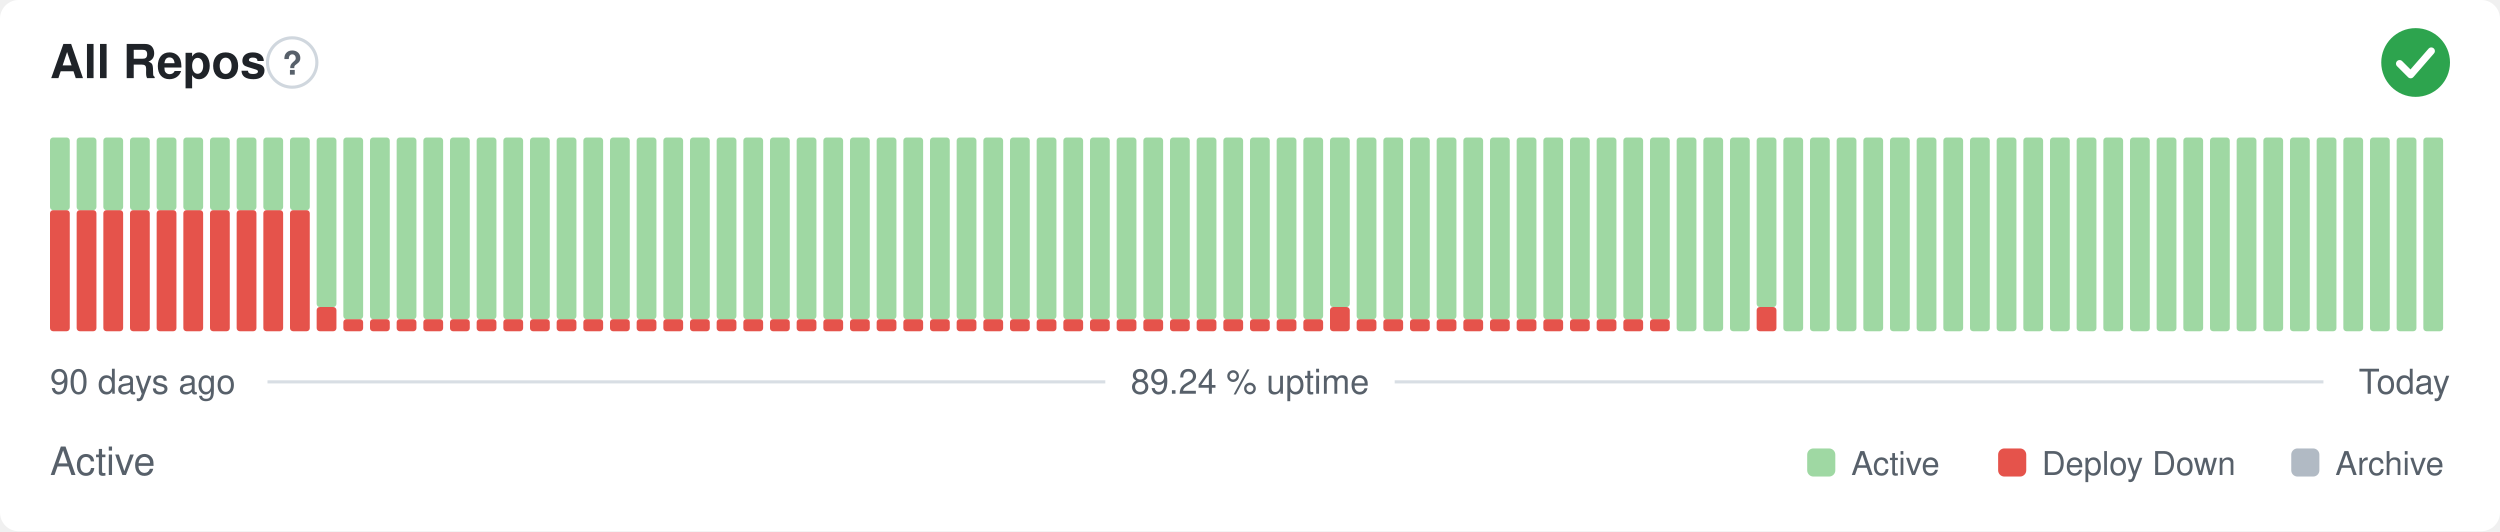
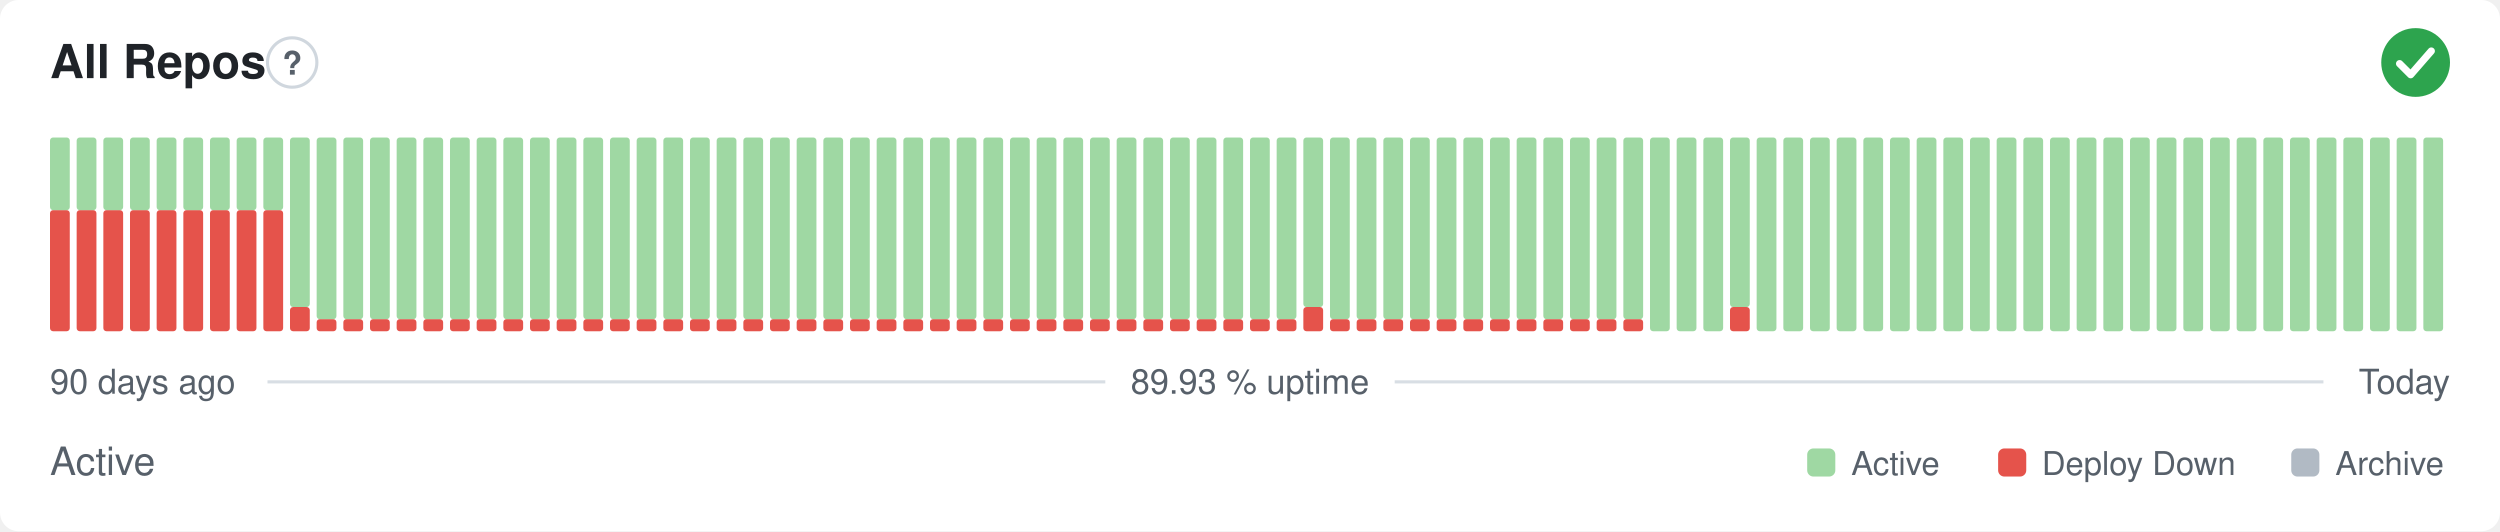
- <svg xmlns="http://www.w3.org/2000/svg" width="800" height="170" viewBox="0 0 800 170" role="img" aria-label="All Repos: Active, 89.24 % uptime over the last 90 days" font-family="-apple-system,BlinkMacSystemFont,'Segoe UI',Helvetica,Arial,sans-serif">
+ <svg xmlns="http://www.w3.org/2000/svg" width="800" height="170" viewBox="0 0 800 170" role="img" aria-label="All Repos: Active, 89.93 % uptime over the last 90 days" font-family="-apple-system,BlinkMacSystemFont,'Segoe UI',Helvetica,Arial,sans-serif">
  <style>
    @media (prefers-color-scheme: dark) {
      .bg { fill: #0d1117 }
      .title { fill: #e6edf3 }
      .muted { fill: #8b949e }
      .hint { stroke: #30363d }
      .rule { stroke: #30363d }
      .nodata { fill: #21262d }
    }
  </style>
  <rect class="bg" width="800" height="170" rx="6" fill="#ffffff" />
  <text class="title" x="16" y="25" font-size="15" font-weight="600" fill="#1f2328">All Repos</text>
  <circle class="hint" cx="93.5" cy="20" r="7.9" fill="none" stroke="#d0d7de" stroke-width="1" />
  <text class="muted" x="93.5" y="23.9" text-anchor="middle" font-size="10.4" font-weight="700" fill="#57606a">?</text>
  <circle cx="773" cy="20" r="11" fill="#2da44e" />
  <path d="M767.87 20.37l3.54 3.54 6.60 -7.58" fill="none" stroke="#fff" stroke-width="2.31" stroke-linecap="round" stroke-linejoin="round" />
  <rect x="16.00" y="67.25" width="6.33" height="38.75" rx="1" fill="#e5534b" />
  <rect x="16.00" y="44.00" width="6.33" height="23.25" rx="1" fill="#9fd8a3" />
  <rect x="24.53" y="67.25" width="6.33" height="38.75" rx="1" fill="#e5534b" />
  <rect x="24.53" y="44.00" width="6.33" height="23.25" rx="1" fill="#9fd8a3" />
  <rect x="33.07" y="67.25" width="6.33" height="38.75" rx="1" fill="#e5534b" />
  <rect x="33.07" y="44.00" width="6.33" height="23.25" rx="1" fill="#9fd8a3" />
  <rect x="41.60" y="67.25" width="6.33" height="38.75" rx="1" fill="#e5534b" />
  <rect x="41.60" y="44.00" width="6.33" height="23.25" rx="1" fill="#9fd8a3" />
  <rect x="50.13" y="67.25" width="6.33" height="38.75" rx="1" fill="#e5534b" />
  <rect x="50.13" y="44.00" width="6.33" height="23.25" rx="1" fill="#9fd8a3" />
  <rect x="58.67" y="67.25" width="6.33" height="38.75" rx="1" fill="#e5534b" />
  <rect x="58.67" y="44.00" width="6.33" height="23.25" rx="1" fill="#9fd8a3" />
  <rect x="67.20" y="67.25" width="6.33" height="38.75" rx="1" fill="#e5534b" />
  <rect x="67.20" y="44.00" width="6.33" height="23.25" rx="1" fill="#9fd8a3" />
  <rect x="75.73" y="67.25" width="6.33" height="38.75" rx="1" fill="#e5534b" />
  <rect x="75.73" y="44.00" width="6.33" height="23.25" rx="1" fill="#9fd8a3" />
  <rect x="84.27" y="67.25" width="6.33" height="38.75" rx="1" fill="#e5534b" />
  <rect x="84.27" y="44.00" width="6.33" height="23.25" rx="1" fill="#9fd8a3" />
-   <rect x="92.80" y="67.25" width="6.33" height="38.75" rx="1" fill="#e5534b" />
-   <rect x="92.80" y="44.00" width="6.33" height="23.25" rx="1" fill="#9fd8a3" />
-   <rect x="101.33" y="98.25" width="6.33" height="7.75" rx="1" fill="#e5534b" />
-   <rect x="101.33" y="44.00" width="6.33" height="54.25" rx="1" fill="#9fd8a3" />
+   <rect x="92.80" y="98.25" width="6.33" height="7.75" rx="1" fill="#e5534b" />
+   <rect x="92.80" y="44.00" width="6.33" height="54.25" rx="1" fill="#9fd8a3" />
+   <rect x="101.33" y="102.13" width="6.33" height="3.88" rx="1" fill="#e5534b" />
+   <rect x="101.33" y="44.00" width="6.33" height="58.13" rx="1" fill="#9fd8a3" />
  <rect x="109.87" y="102.13" width="6.33" height="3.88" rx="1" fill="#e5534b" />
  <rect x="109.87" y="44.00" width="6.33" height="58.13" rx="1" fill="#9fd8a3" />
  <rect x="118.40" y="102.13" width="6.33" height="3.88" rx="1" fill="#e5534b" />
  <rect x="118.40" y="44.00" width="6.33" height="58.13" rx="1" fill="#9fd8a3" />
  <rect x="126.93" y="102.13" width="6.33" height="3.88" rx="1" fill="#e5534b" />
  <rect x="126.93" y="44.00" width="6.33" height="58.13" rx="1" fill="#9fd8a3" />
  <rect x="135.47" y="102.13" width="6.33" height="3.88" rx="1" fill="#e5534b" />
  <rect x="135.47" y="44.00" width="6.33" height="58.13" rx="1" fill="#9fd8a3" />
  <rect x="144.00" y="102.13" width="6.33" height="3.88" rx="1" fill="#e5534b" />
  <rect x="144.00" y="44.00" width="6.33" height="58.13" rx="1" fill="#9fd8a3" />
  <rect x="152.53" y="102.13" width="6.33" height="3.88" rx="1" fill="#e5534b" />
  <rect x="152.53" y="44.00" width="6.33" height="58.13" rx="1" fill="#9fd8a3" />
  <rect x="161.07" y="102.13" width="6.33" height="3.88" rx="1" fill="#e5534b" />
  <rect x="161.07" y="44.00" width="6.33" height="58.13" rx="1" fill="#9fd8a3" />
  <rect x="169.60" y="102.13" width="6.33" height="3.88" rx="1" fill="#e5534b" />
  <rect x="169.60" y="44.00" width="6.33" height="58.13" rx="1" fill="#9fd8a3" />
  <rect x="178.13" y="102.13" width="6.33" height="3.88" rx="1" fill="#e5534b" />
  <rect x="178.13" y="44.00" width="6.33" height="58.13" rx="1" fill="#9fd8a3" />
  <rect x="186.67" y="102.13" width="6.33" height="3.88" rx="1" fill="#e5534b" />
  <rect x="186.67" y="44.00" width="6.33" height="58.13" rx="1" fill="#9fd8a3" />
  <rect x="195.20" y="102.13" width="6.33" height="3.88" rx="1" fill="#e5534b" />
  <rect x="195.20" y="44.00" width="6.33" height="58.13" rx="1" fill="#9fd8a3" />
  <rect x="203.73" y="102.13" width="6.33" height="3.88" rx="1" fill="#e5534b" />
  <rect x="203.73" y="44.00" width="6.33" height="58.13" rx="1" fill="#9fd8a3" />
  <rect x="212.27" y="102.13" width="6.33" height="3.88" rx="1" fill="#e5534b" />
  <rect x="212.27" y="44.00" width="6.33" height="58.13" rx="1" fill="#9fd8a3" />
  <rect x="220.80" y="102.13" width="6.33" height="3.88" rx="1" fill="#e5534b" />
  <rect x="220.80" y="44.00" width="6.33" height="58.13" rx="1" fill="#9fd8a3" />
  <rect x="229.33" y="102.13" width="6.33" height="3.88" rx="1" fill="#e5534b" />
  <rect x="229.33" y="44.00" width="6.33" height="58.13" rx="1" fill="#9fd8a3" />
  <rect x="237.87" y="102.13" width="6.33" height="3.88" rx="1" fill="#e5534b" />
  <rect x="237.87" y="44.00" width="6.33" height="58.13" rx="1" fill="#9fd8a3" />
  <rect x="246.40" y="102.13" width="6.33" height="3.88" rx="1" fill="#e5534b" />
  <rect x="246.40" y="44.00" width="6.33" height="58.13" rx="1" fill="#9fd8a3" />
  <rect x="254.93" y="102.13" width="6.33" height="3.88" rx="1" fill="#e5534b" />
  <rect x="254.93" y="44.00" width="6.33" height="58.13" rx="1" fill="#9fd8a3" />
  <rect x="263.47" y="102.13" width="6.33" height="3.88" rx="1" fill="#e5534b" />
  <rect x="263.47" y="44.00" width="6.33" height="58.13" rx="1" fill="#9fd8a3" />
  <rect x="272.00" y="102.13" width="6.33" height="3.88" rx="1" fill="#e5534b" />
  <rect x="272.00" y="44.00" width="6.33" height="58.13" rx="1" fill="#9fd8a3" />
  <rect x="280.53" y="102.13" width="6.33" height="3.88" rx="1" fill="#e5534b" />
  <rect x="280.53" y="44.00" width="6.33" height="58.13" rx="1" fill="#9fd8a3" />
  <rect x="289.07" y="102.13" width="6.33" height="3.88" rx="1" fill="#e5534b" />
  <rect x="289.07" y="44.00" width="6.33" height="58.13" rx="1" fill="#9fd8a3" />
  <rect x="297.60" y="102.13" width="6.33" height="3.88" rx="1" fill="#e5534b" />
  <rect x="297.60" y="44.00" width="6.33" height="58.13" rx="1" fill="#9fd8a3" />
  <rect x="306.13" y="102.13" width="6.33" height="3.88" rx="1" fill="#e5534b" />
  <rect x="306.13" y="44.00" width="6.33" height="58.13" rx="1" fill="#9fd8a3" />
  <rect x="314.67" y="102.13" width="6.33" height="3.88" rx="1" fill="#e5534b" />
  <rect x="314.67" y="44.00" width="6.33" height="58.13" rx="1" fill="#9fd8a3" />
  <rect x="323.20" y="102.13" width="6.33" height="3.88" rx="1" fill="#e5534b" />
  <rect x="323.20" y="44.00" width="6.33" height="58.13" rx="1" fill="#9fd8a3" />
  <rect x="331.73" y="102.13" width="6.33" height="3.88" rx="1" fill="#e5534b" />
  <rect x="331.73" y="44.00" width="6.33" height="58.13" rx="1" fill="#9fd8a3" />
  <rect x="340.27" y="102.13" width="6.33" height="3.88" rx="1" fill="#e5534b" />
  <rect x="340.27" y="44.00" width="6.33" height="58.13" rx="1" fill="#9fd8a3" />
  <rect x="348.80" y="102.13" width="6.33" height="3.88" rx="1" fill="#e5534b" />
  <rect x="348.80" y="44.00" width="6.33" height="58.13" rx="1" fill="#9fd8a3" />
  <rect x="357.33" y="102.13" width="6.33" height="3.88" rx="1" fill="#e5534b" />
  <rect x="357.33" y="44.00" width="6.33" height="58.13" rx="1" fill="#9fd8a3" />
  <rect x="365.87" y="102.13" width="6.33" height="3.88" rx="1" fill="#e5534b" />
  <rect x="365.87" y="44.00" width="6.33" height="58.13" rx="1" fill="#9fd8a3" />
  <rect x="374.40" y="102.13" width="6.33" height="3.88" rx="1" fill="#e5534b" />
  <rect x="374.40" y="44.00" width="6.33" height="58.13" rx="1" fill="#9fd8a3" />
  <rect x="382.93" y="102.13" width="6.33" height="3.88" rx="1" fill="#e5534b" />
  <rect x="382.93" y="44.00" width="6.33" height="58.13" rx="1" fill="#9fd8a3" />
  <rect x="391.47" y="102.13" width="6.33" height="3.88" rx="1" fill="#e5534b" />
  <rect x="391.47" y="44.00" width="6.33" height="58.13" rx="1" fill="#9fd8a3" />
  <rect x="400.00" y="102.13" width="6.33" height="3.88" rx="1" fill="#e5534b" />
  <rect x="400.00" y="44.00" width="6.33" height="58.13" rx="1" fill="#9fd8a3" />
  <rect x="408.53" y="102.13" width="6.33" height="3.88" rx="1" fill="#e5534b" />
  <rect x="408.53" y="44.00" width="6.33" height="58.13" rx="1" fill="#9fd8a3" />
-   <rect x="417.07" y="102.13" width="6.33" height="3.88" rx="1" fill="#e5534b" />
-   <rect x="417.07" y="44.00" width="6.33" height="58.13" rx="1" fill="#9fd8a3" />
-   <rect x="425.60" y="98.25" width="6.33" height="7.75" rx="1" fill="#e5534b" />
-   <rect x="425.60" y="44.00" width="6.33" height="54.25" rx="1" fill="#9fd8a3" />
+   <rect x="417.07" y="98.25" width="6.33" height="7.75" rx="1" fill="#e5534b" />
+   <rect x="417.07" y="44.00" width="6.33" height="54.25" rx="1" fill="#9fd8a3" />
+   <rect x="425.60" y="102.13" width="6.33" height="3.88" rx="1" fill="#e5534b" />
+   <rect x="425.60" y="44.00" width="6.33" height="58.13" rx="1" fill="#9fd8a3" />
  <rect x="434.13" y="102.13" width="6.33" height="3.88" rx="1" fill="#e5534b" />
  <rect x="434.13" y="44.00" width="6.33" height="58.13" rx="1" fill="#9fd8a3" />
  <rect x="442.67" y="102.13" width="6.33" height="3.88" rx="1" fill="#e5534b" />
  <rect x="442.67" y="44.00" width="6.33" height="58.13" rx="1" fill="#9fd8a3" />
  <rect x="451.20" y="102.13" width="6.33" height="3.88" rx="1" fill="#e5534b" />
  <rect x="451.20" y="44.00" width="6.33" height="58.13" rx="1" fill="#9fd8a3" />
  <rect x="459.73" y="102.13" width="6.33" height="3.88" rx="1" fill="#e5534b" />
  <rect x="459.73" y="44.00" width="6.33" height="58.13" rx="1" fill="#9fd8a3" />
  <rect x="468.27" y="102.13" width="6.33" height="3.88" rx="1" fill="#e5534b" />
  <rect x="468.27" y="44.00" width="6.33" height="58.13" rx="1" fill="#9fd8a3" />
  <rect x="476.80" y="102.13" width="6.33" height="3.88" rx="1" fill="#e5534b" />
  <rect x="476.80" y="44.00" width="6.33" height="58.13" rx="1" fill="#9fd8a3" />
  <rect x="485.33" y="102.13" width="6.33" height="3.88" rx="1" fill="#e5534b" />
  <rect x="485.33" y="44.00" width="6.33" height="58.13" rx="1" fill="#9fd8a3" />
  <rect x="493.87" y="102.13" width="6.33" height="3.88" rx="1" fill="#e5534b" />
  <rect x="493.87" y="44.00" width="6.33" height="58.13" rx="1" fill="#9fd8a3" />
  <rect x="502.40" y="102.13" width="6.33" height="3.88" rx="1" fill="#e5534b" />
  <rect x="502.40" y="44.00" width="6.33" height="58.13" rx="1" fill="#9fd8a3" />
  <rect x="510.93" y="102.13" width="6.33" height="3.88" rx="1" fill="#e5534b" />
  <rect x="510.93" y="44.00" width="6.33" height="58.13" rx="1" fill="#9fd8a3" />
  <rect x="519.47" y="102.13" width="6.33" height="3.88" rx="1" fill="#e5534b" />
  <rect x="519.47" y="44.00" width="6.33" height="58.13" rx="1" fill="#9fd8a3" />
-   <rect x="528.00" y="102.13" width="6.33" height="3.88" rx="1" fill="#e5534b" />
-   <rect x="528.00" y="44.00" width="6.33" height="58.13" rx="1" fill="#9fd8a3" />
+   <rect x="528.00" y="44.00" width="6.33" height="62.00" rx="1" fill="#9fd8a3" />
  <rect x="536.53" y="44.00" width="6.33" height="62.00" rx="1" fill="#9fd8a3" />
  <rect x="545.07" y="44.00" width="6.33" height="62.00" rx="1" fill="#9fd8a3" />
-   <rect x="553.60" y="44.00" width="6.33" height="62.00" rx="1" fill="#9fd8a3" />
-   <rect x="562.13" y="98.25" width="6.33" height="7.75" rx="1" fill="#e5534b" />
-   <rect x="562.13" y="44.00" width="6.33" height="54.25" rx="1" fill="#9fd8a3" />
+   <rect x="553.60" y="98.25" width="6.33" height="7.75" rx="1" fill="#e5534b" />
+   <rect x="553.60" y="44.00" width="6.33" height="54.25" rx="1" fill="#9fd8a3" />
+   <rect x="562.13" y="44.00" width="6.33" height="62.00" rx="1" fill="#9fd8a3" />
  <rect x="570.67" y="44.00" width="6.33" height="62.00" rx="1" fill="#9fd8a3" />
  <rect x="579.20" y="44.00" width="6.33" height="62.00" rx="1" fill="#9fd8a3" />
  <rect x="587.73" y="44.00" width="6.33" height="62.00" rx="1" fill="#9fd8a3" />
  <rect x="596.27" y="44.00" width="6.33" height="62.00" rx="1" fill="#9fd8a3" />
  <rect x="604.80" y="44.00" width="6.33" height="62.00" rx="1" fill="#9fd8a3" />
  <rect x="613.33" y="44.00" width="6.33" height="62.00" rx="1" fill="#9fd8a3" />
  <rect x="621.87" y="44.00" width="6.33" height="62.00" rx="1" fill="#9fd8a3" />
  <rect x="630.40" y="44.00" width="6.33" height="62.00" rx="1" fill="#9fd8a3" />
  <rect x="638.93" y="44.00" width="6.33" height="62.00" rx="1" fill="#9fd8a3" />
  <rect x="647.47" y="44.00" width="6.33" height="62.00" rx="1" fill="#9fd8a3" />
  <rect x="656.00" y="44.00" width="6.33" height="62.00" rx="1" fill="#9fd8a3" />
  <rect x="664.53" y="44.00" width="6.33" height="62.00" rx="1" fill="#9fd8a3" />
  <rect x="673.07" y="44.00" width="6.33" height="62.00" rx="1" fill="#9fd8a3" />
  <rect x="681.60" y="44.00" width="6.33" height="62.00" rx="1" fill="#9fd8a3" />
  <rect x="690.13" y="44.00" width="6.33" height="62.00" rx="1" fill="#9fd8a3" />
  <rect x="698.67" y="44.00" width="6.33" height="62.00" rx="1" fill="#9fd8a3" />
  <rect x="707.20" y="44.00" width="6.33" height="62.00" rx="1" fill="#9fd8a3" />
  <rect x="715.73" y="44.00" width="6.33" height="62.00" rx="1" fill="#9fd8a3" />
  <rect x="724.27" y="44.00" width="6.33" height="62.00" rx="1" fill="#9fd8a3" />
  <rect x="732.80" y="44.00" width="6.33" height="62.00" rx="1" fill="#9fd8a3" />
  <rect x="741.33" y="44.00" width="6.33" height="62.00" rx="1" fill="#9fd8a3" />
  <rect x="749.87" y="44.00" width="6.33" height="62.00" rx="1" fill="#9fd8a3" />
  <rect x="758.40" y="44.00" width="6.33" height="62.00" rx="1" fill="#9fd8a3" />
  <rect x="766.93" y="44.00" width="6.33" height="62.00" rx="1" fill="#9fd8a3" />
  <rect x="775.47" y="44.00" width="6.33" height="62.00" rx="1" fill="#9fd8a3" />
  <text class="muted" x="16" y="126" font-size="11" fill="#57606a">90 days ago</text>
-   <text class="muted" x="400" y="126" text-anchor="middle" font-size="11" fill="#57606a">89.24 % uptime</text>
+   <text class="muted" x="400" y="126" text-anchor="middle" font-size="11" fill="#57606a">89.93 % uptime</text>
  <text class="muted" x="784" y="126" text-anchor="end" font-size="11" fill="#57606a">Today</text>
  <line class="rule" x1="85.6" y1="122.2" x2="353.7" y2="122.2" stroke="#d8dee4" stroke-width="1" />
  <line class="rule" x1="446.3" y1="122.2" x2="743.5" y2="122.2" stroke="#d8dee4" stroke-width="1" />
  <text class="muted" x="16" y="152" font-size="12.5" fill="#57606a">Active</text>
  <rect x="578.3" y="143.5" width="9.0" height="9.0" rx="2" fill="#9fd8a3" />
  <text class="muted" x="592.4" y="152" font-size="10.5" fill="#57606a">Active</text>
  <rect x="639.4" y="143.5" width="9.0" height="9.0" rx="2" fill="#e5534b" />
  <text class="muted" x="653.4" y="152" font-size="10.5" fill="#57606a">Deploy Down</text>
  <rect x="733.2" y="143.5" width="9.0" height="9.0" rx="2" fill="#b1bac4" />
  <text class="muted" x="747.3" y="152" font-size="10.5" fill="#57606a">Archive</text>
</svg>
